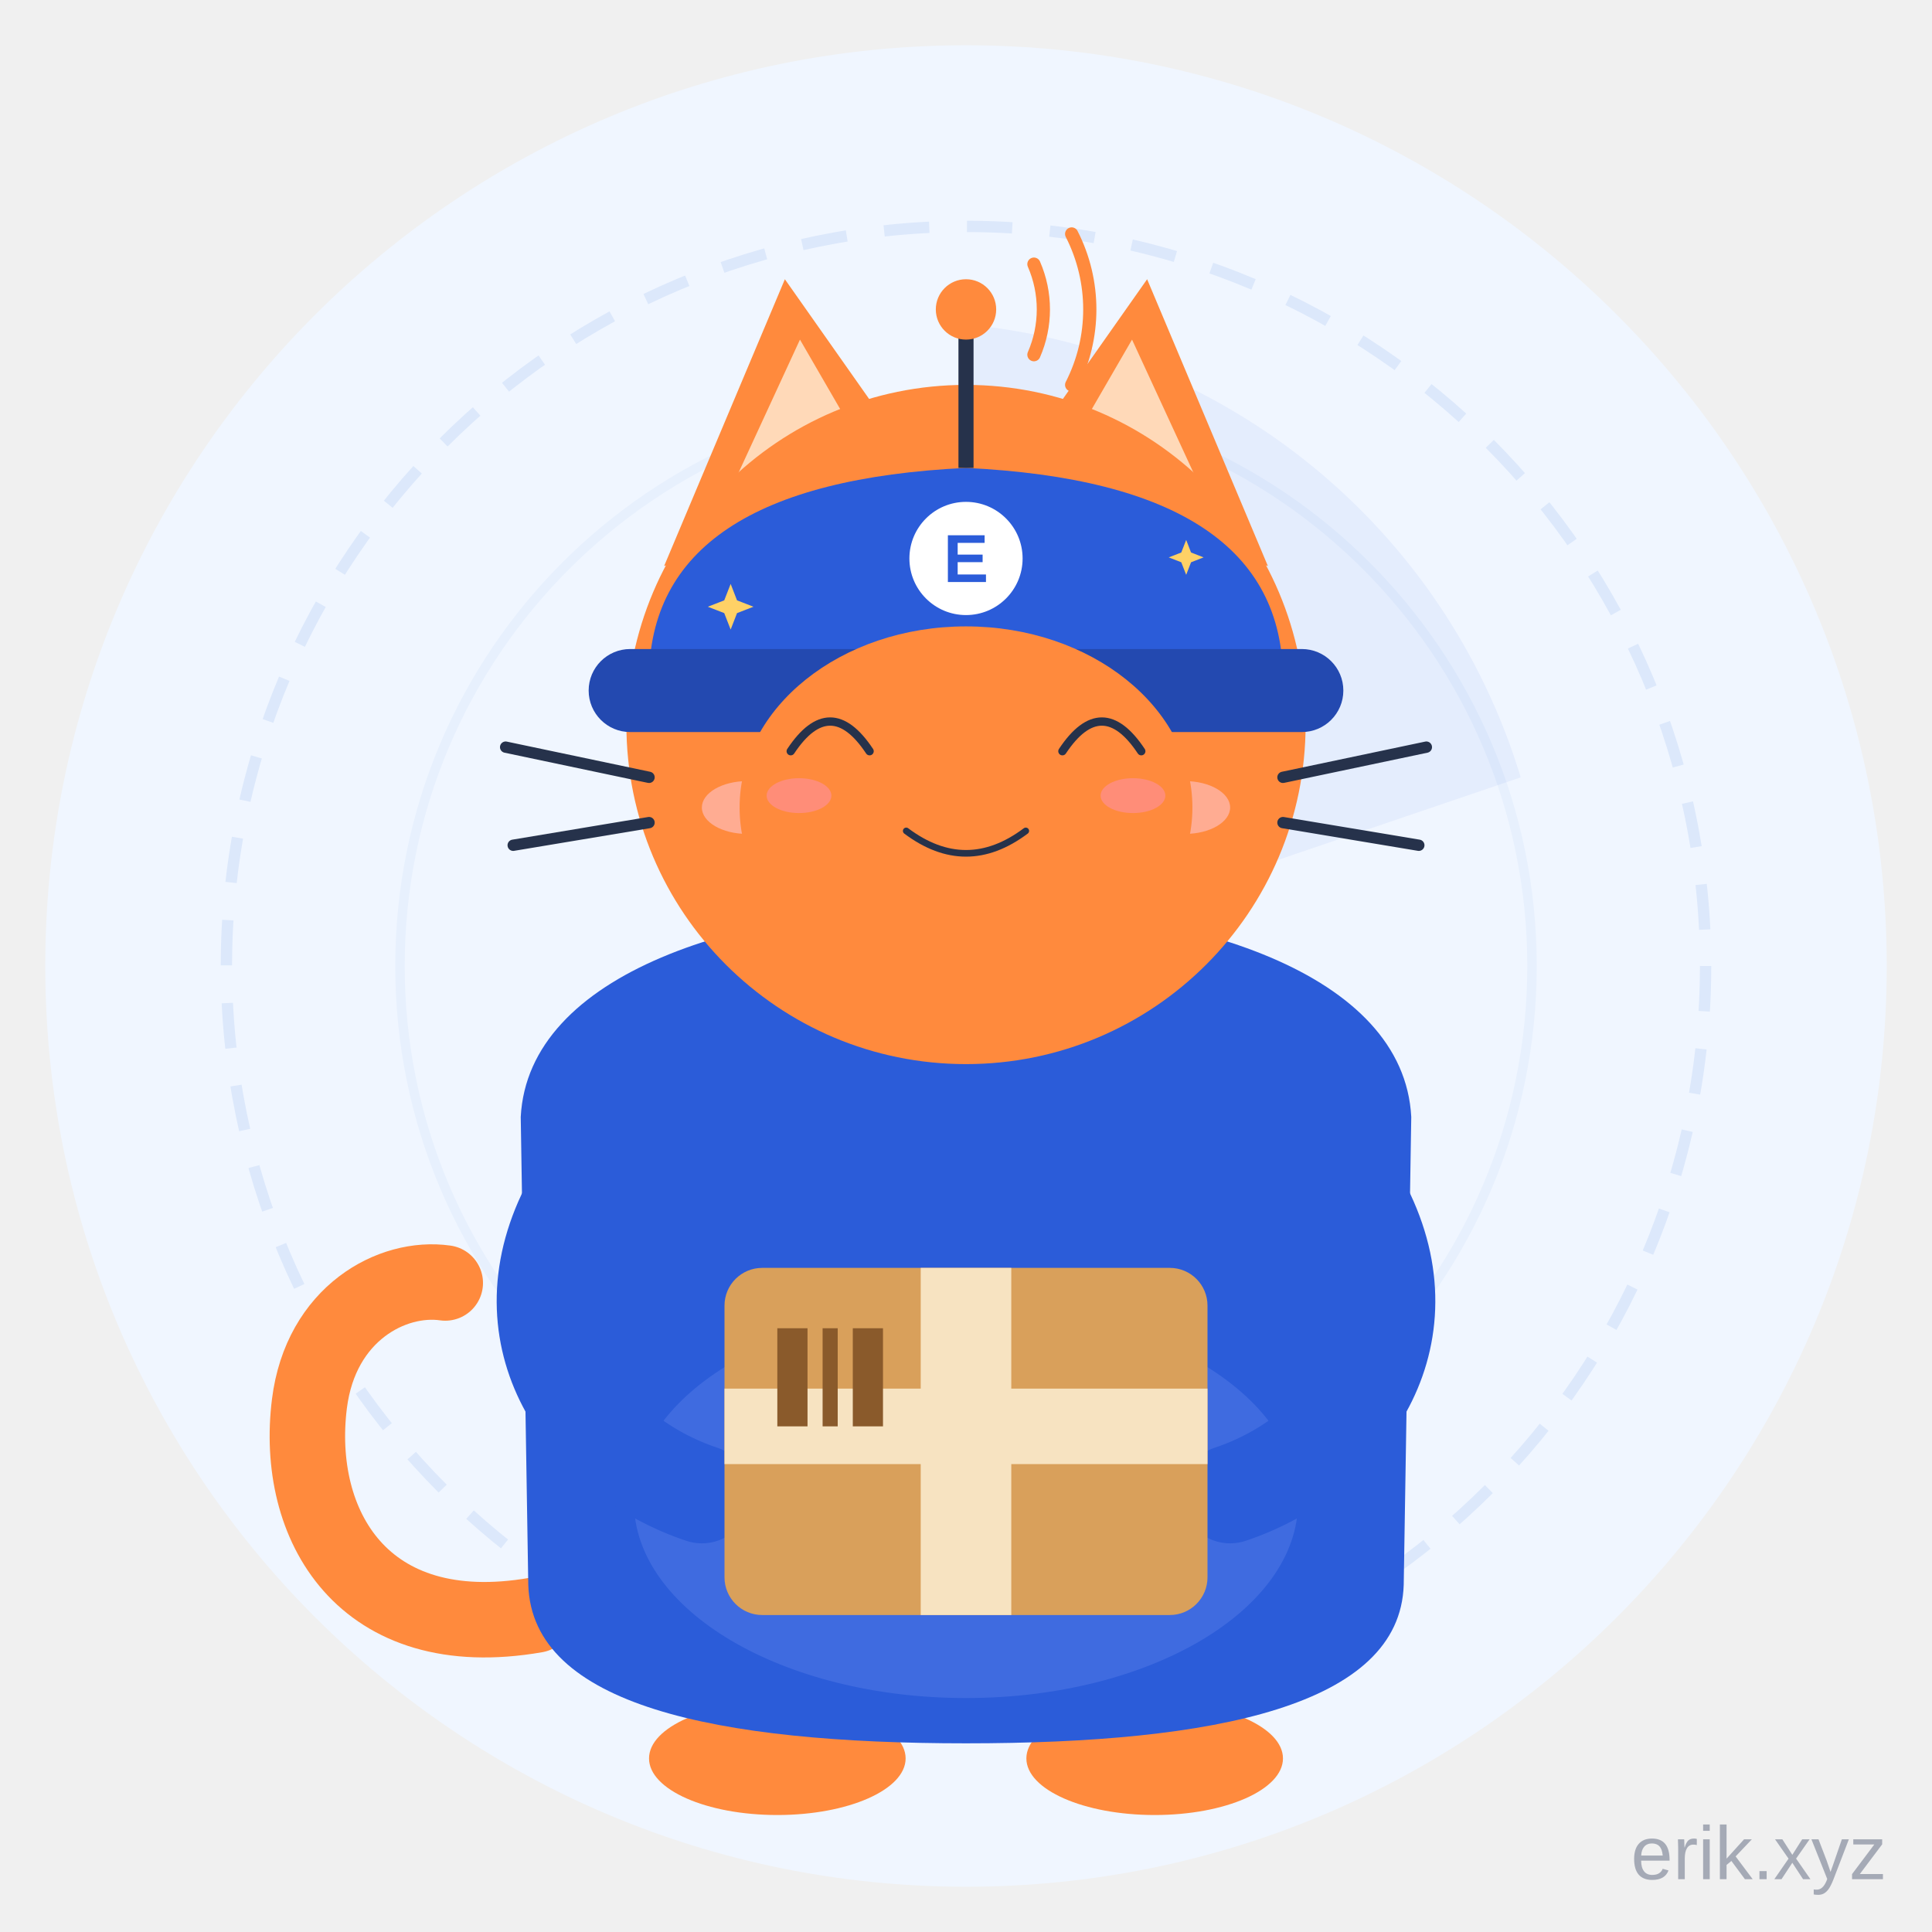
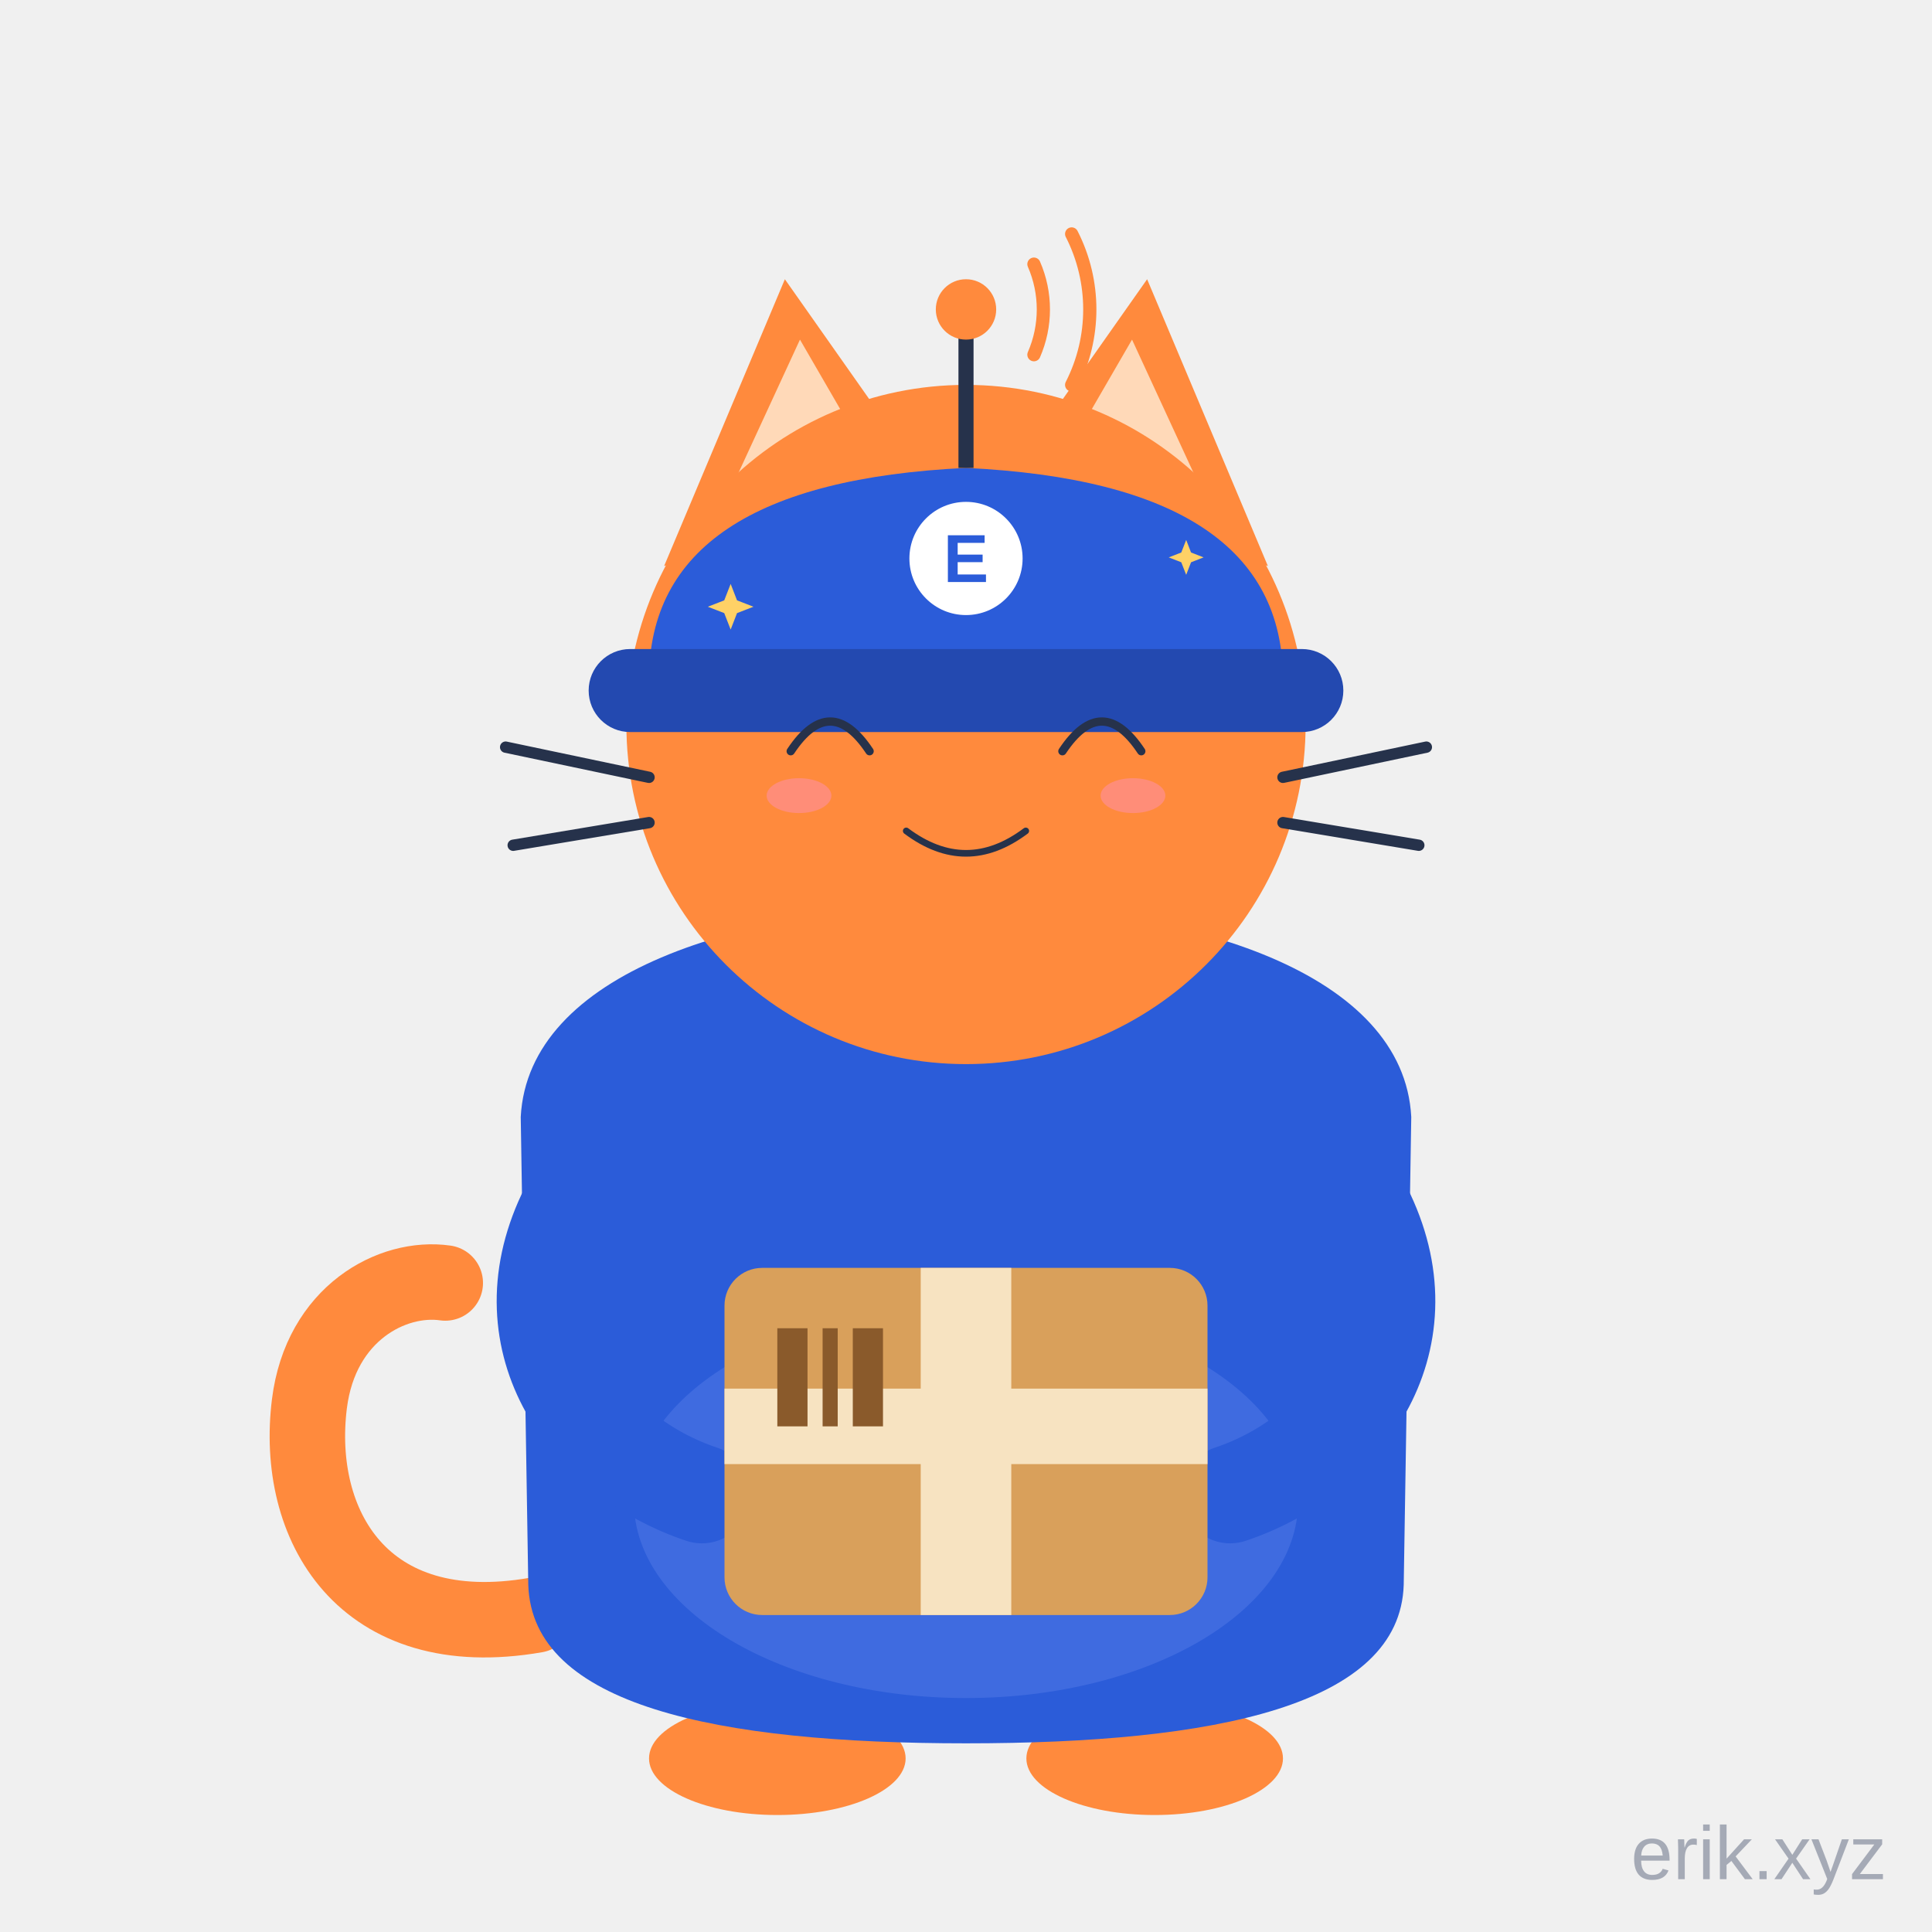
<svg xmlns="http://www.w3.org/2000/svg" viewBox="0 0 512 512" width="512" height="512" role="img" aria-label="E-Cat · 笑 Smile">
  <style>
.ex-motion { animation: ex-bob 3.2s ease-in-out infinite; transform-box: fill-box; transform-origin: 50% 50%; }
.ex-anim-tear { animation: ex-tear 1.8s ease-in infinite; transform-box: fill-box; transform-origin: center; }
.ex-anim-sweat { animation: ex-tear 1.5s ease-in infinite; transform-box: fill-box; transform-origin: center; }
.ex-anim-heart { animation: ex-heart 2.2s ease-out infinite; transform-box: fill-box; transform-origin: center; }
.ex-anim-spark { animation: ex-spark 1.9s ease-in-out infinite; transform-box: fill-box; transform-origin: center; }
.ex-anim-rain { animation: ex-rain 1.4s linear infinite; transform-box: fill-box; transform-origin: center; }
.ex-anim-confetti { animation: ex-confetti 2.4s linear infinite; transform-box: fill-box; transform-origin: center; }
.ex-anim-pulse { animation: ex-pulse 1.6s ease-in-out infinite; transform-box: fill-box; transform-origin: center; }
.ex-anim-knock { animation: ex-knock 0.55s ease-in-out infinite; transform-box: fill-box; transform-origin: center; }
.ex-anim-knockline { animation: ex-knockline 0.55s ease-out infinite; transform-box: fill-box; transform-origin: center; }
.ex-anim-palm { animation: ex-palm 0.9s ease-in-out infinite; transform-box: fill-box; transform-origin: center; }
.ex-anim-steam { animation: ex-steam 1.8s ease-out infinite; transform-box: fill-box; transform-origin: center; }
.ex-anim-shock { animation: ex-shock 0.5s ease-in-out infinite; transform-box: fill-box; transform-origin: center; }
.ex-anim-please { animation: ex-please 1.4s ease-in-out infinite; transform-box: fill-box; transform-origin: center; }
.ex-anim-drift { animation: ex-drift 4.5s ease-in-out infinite; transform-box: fill-box; transform-origin: center; }
@keyframes ex-bob { 0%,100% { transform: translateY(0); } 50% { transform: translateY(-3.52px); } }
@keyframes ex-tear { 0% { transform: translateY(0); opacity: 0; } 18% { opacity: 1; } 100% { transform: translateY(12.1px); opacity: 0; } }
@keyframes ex-heart { 0% { transform: translateY(0) scale(.65); opacity: 0; } 20% { opacity: 1; } 100% { transform: translateY(-19.8px) scale(1.15); opacity: 0; } }
@keyframes ex-spark { 0%,100% { transform: scale(.6) rotate(0deg); opacity: .3; } 50% { transform: scale(1.15) rotate(25deg); opacity: 1; } }
@keyframes ex-rain { 0% { transform: translateY(0); opacity: 0; } 20% { opacity: 1; } 100% { transform: translateY(13.2px); opacity: 0; } }
@keyframes ex-confetti { 0% { transform: translateY(-4px) rotate(0deg); opacity: 1; } 100% { transform: translateY(17.6px) rotate(200deg); opacity: 0; } }
@keyframes ex-pulse { 0%,100% { transform: scale(1); opacity: .35; } 50% { transform: scale(1.18); opacity: .7; } }
@keyframes ex-knock { 0%,100% { transform: translateX(4.95px); } 35% { transform: translateX(0); } }
@keyframes ex-knockline { 0%,100% { transform: scaleX(.6); opacity: .35; } 35% { transform: scaleX(1); opacity: 1; } }
@keyframes ex-palm { 0%,100% { transform: translateY(0) rotate(0deg); } 50% { transform: translateY(-1.32px) rotate(-4deg); } }
@keyframes ex-steam { 0% { transform: translateY(0); opacity: .7; } 100% { transform: translateY(-9.9px); opacity: 0; } }
@keyframes ex-shock { 0%,100% { transform: scaleX(.7); opacity: .4; } 50% { transform: scaleX(1.25); opacity: 1; } }
@keyframes ex-please { 0%,100% { transform: translateY(0); } 50% { transform: translateY(-1.98px); } }
@keyframes ex-drift { 0%,100% { transform: translateY(0); } 50% { transform: translateY(-2.2px); } }
@media (prefers-reduced-motion: reduce) {
  .ex-motion, [class*="ex-anim-"] { animation: none !important; }
}
</style>
  <g class="ex-motion ex-smile">
    <g class="ex-base">
      <style>.ecat-pet, .ecat-head, .ecat-tail, .ecat-eyes, .ecat-ear-l, .ecat-ear-r,
    .radar-sweep, .radar-ring, .ant-wave, .antenna-dot { transform-box: view-box; }

    /* 呼吸：从脚底向上轻微起伏 */
    .ecat-pet  { transform-origin: 256px 466px;  }
    

    /* 头部浮动 */
    .ecat-head { transform-origin: 256px 282px;  }
    

    /* 尾巴摇摆 */
    .ecat-tail { transform-origin: 140px 428px;  }
    

    /* 眨眼 */
    .ecat-eyes { transform-origin: 256px 196px;  }
    

    /* 耳朵轻抖 */
    .ecat-ear-l { transform-origin: 211px 139px;  }
    
    .ecat-ear-r { transform-origin: 301px 139px;  }
    

    /* 雷达扫描 */
    .radar-sweep { transform-origin: 256px 256px;  }
    

    /* 雷达圈脉冲 */
    .radar-ring {  }
    

    /* 天线信号波 */
    .ant-wave {  }
    .ant-wave.w2 {  }
    
    .antenna-dot {  }</style>
-       <circle cx="256" cy="256" r="244" fill="#F0F6FF" />
-       <circle class="radar-ring" cx="256" cy="256" r="196" fill="none" stroke="#DCE8FB" stroke-width="3" stroke-dasharray="12 10" />
-       <circle class="radar-ring" cx="256" cy="256" r="150" fill="none" stroke="#E7F0FD" stroke-width="2.5" />
-       <path class="radar-sweep" d="M256,256 L256,86 A170,170 0 0 1 403,206 Z" fill="#2B5CD9" fill-opacity="0.06" />
      <g class="ecat-pet">
        <g class="ecat-tail">
          <path d="M142,428 C96,436 78,404 82,372 C85,348 104,338 118,340" stroke="#FF8A3D" stroke-width="20" stroke-linecap="round" fill="none" />
        </g>
        <ellipse cx="206" cy="466" rx="34" ry="15" fill="#FF8A3D" />
        <ellipse cx="306" cy="466" rx="34" ry="15" fill="#FF8A3D" />
        <path d="M138,296 C140,258 196,240 256,240 C316,240 372,258 374,296              L372,420 C371,452 322,462 256,462 C190,462 141,452 140,420 Z" fill="#2B5CD9" />
        <ellipse cx="256" cy="398" rx="88" ry="52" fill="#3F6BE0" />
        <path d="M150,322 C134,356 156,386 186,396" stroke="#2B5CD9" stroke-width="26" stroke-linecap="round" fill="none" />
        <path d="M362,322 C378,356 356,386 326,396" stroke="#2B5CD9" stroke-width="26" stroke-linecap="round" fill="none" />
        <rect x="192" y="336" width="128" height="92" rx="10" fill="#D9A05B" />
        <rect x="244" y="336" width="24" height="92" fill="#F7E3C1" />
        <rect x="192" y="368" width="128" height="20" fill="#F7E3C1" />
        <rect x="206" y="352" width="8" height="26" fill="#8A5A2B" />
        <rect x="218" y="352" width="4" height="26" fill="#8A5A2B" />
        <rect x="226" y="352" width="8" height="26" fill="#8A5A2B" />
        <g class="ecat-head">
          <g class="ecat-ear-l">
            <path d="M176,150 L208,74 L246,128 Z" fill="#FF8A3D" />
            <path d="M188,142 L212,90 L234,128 Z" fill="#FFD9B8" />
          </g>
          <g class="ecat-ear-r">
            <path d="M336,150 L304,74 L266,128 Z" fill="#FF8A3D" />
            <path d="M324,142 L300,90 L278,128 Z" fill="#FFD9B8" />
          </g>
          <circle cx="256" cy="192" r="90" fill="#FF8A3D" />
          <path d="M172,180 Q172,128 256,124 Q340,128 340,180 Z" fill="#2B5CD9" />
          <rect x="156" y="172" width="200" height="22" rx="11" fill="#2349B0" />
          <circle cx="256" cy="148" r="15" fill="#FFFFFF" />
          <text x="256" y="148" text-anchor="middle" dominant-baseline="central" font-family="Arial, sans-serif" font-size="18" font-weight="bold" fill="#2B5CD9">E</text>
          <line x1="256" y1="124" x2="256" y2="88" stroke="#26324B" stroke-width="4" />
          <circle class="antenna-dot" cx="256" cy="82" r="8" fill="#FF8A3D" />
          <path class="ant-wave w1" d="M274,70 A30,30 0 0 1 274,94" stroke="#FF8A3D" stroke-width="3.5" fill="none" stroke-linecap="round" />
          <path class="ant-wave w2" d="M284,62 A44,44 0 0 1 284,102" stroke="#FF8A3D" stroke-width="3.5" fill="none" stroke-linecap="round" />
-           <g class="ecat-eyes">
-             <circle cx="220" cy="196" r="11" fill="#26324B" />
-             <circle cx="292" cy="196" r="11" fill="#26324B" />
-             <circle cx="224" cy="192" r="4" fill="#FFFFFF" />
-             <circle cx="296" cy="192" r="4" fill="#FFFFFF" />
-           </g>
-           <ellipse cx="198" cy="214" rx="12" ry="7" fill="#FFB4A8" fill-opacity="0.8" />
-           <ellipse cx="314" cy="214" rx="12" ry="7" fill="#FFB4A8" fill-opacity="0.8" />
-           <path d="M236,224 Q256,240 276,224" stroke="#26324B" stroke-width="4.5" fill="none" stroke-linecap="round" />
          <path d="M172,206 L134,198" stroke="#26324B" stroke-width="3" stroke-linecap="round" />
          <path d="M172,218 L136,224" stroke="#26324B" stroke-width="3" stroke-linecap="round" />
          <path d="M340,206 L378,198" stroke="#26324B" stroke-width="3" stroke-linecap="round" />
          <path d="M340,218 L376,224" stroke="#26324B" stroke-width="3" stroke-linecap="round" />
        </g>
      </g>
      <text x="500" y="498" text-anchor="end" font-family="Arial, sans-serif" font-size="20" fill="#1B2A4A" fill-opacity="0.35">erik.xyz</text>
    </g>
    <g class="ex-face">
-       <ellipse cx="256" cy="214" rx="60" ry="48" fill="#FF8A3D" />
      <path d="M 209.55,199.08 Q 220,183.35 230.45,199.08" fill="none" stroke="#26324B" stroke-width="2.2" stroke-linecap="round" />
      <path d="M 281.55,199.08 Q 292,183.35 302.45,199.08" fill="none" stroke="#26324B" stroke-width="2.2" stroke-linecap="round" />
      <path d="M 240.16,220.2 Q 256,232.08 271.84,220.2" fill="none" stroke="#26324B" stroke-width="1.76" stroke-linecap="round" />
      <ellipse cx="211.75" cy="210.85" rx="8.58" ry="4.62" fill="#FF8FB3" opacity="0.5" />
      <ellipse cx="300.25" cy="210.85" rx="8.58" ry="4.62" fill="#FF8FB3" opacity="0.5" />
      <path class="ex-anim-spark" style="animation-delay:0.0s" d="M 193.63,154.74 L 195.32,159.1 L 199.68,160.79 L 195.32,162.48 L 193.63,166.84 L 191.93,162.48 L 187.58,160.79 L 191.93,159.1 Z" fill="#FFD166" />
      <path class="ex-anim-spark" style="animation-delay:0.5s" d="M 314.35,143.09 L 315.64,146.42 L 318.97,147.71 L 315.64,149.01 L 314.35,152.33 L 313.05,149.01 L 309.73,147.71 L 313.05,146.42 Z" fill="#FFD166" />
    </g>
  </g>
</svg>
